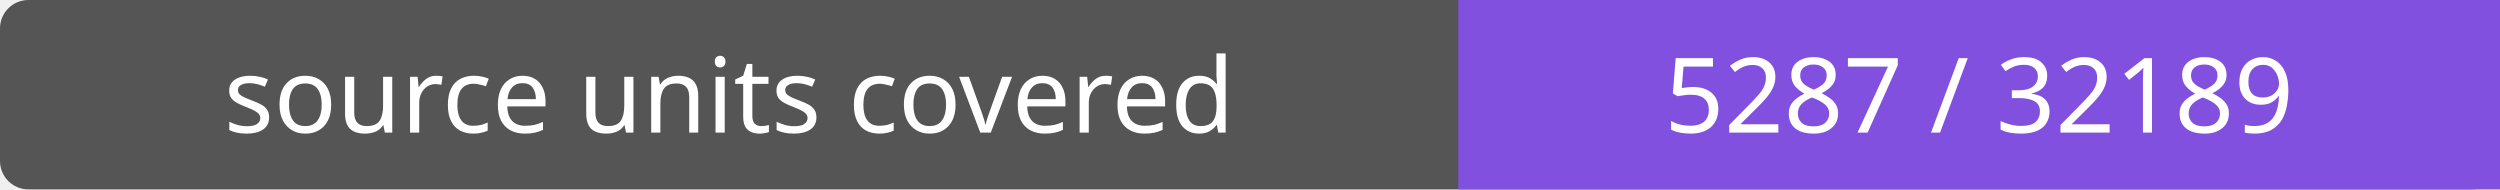
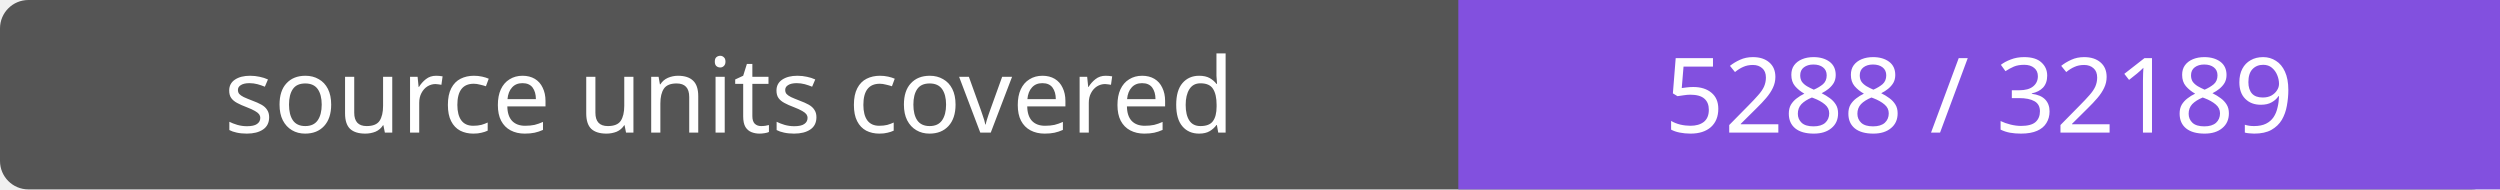
- <svg xmlns="http://www.w3.org/2000/svg" width="264" height="20" role="img" aria-label="source units covered: 5287 / 32189">
+ <svg xmlns="http://www.w3.org/2000/svg" width="264" height="20" role="img" aria-label="source units covered: 5288 / 32189">
  <rect width="264" height="20" rx="3" fill="#555" />
  <path fill="#8250df" d="M154 0h110v20H154z" />
  <g fill="#fff" text-anchor="middle" font-family="Verdana,sans-serif" font-size="11">
    <text x="77.0" y="14">source units covered</text>
-     <text x="209.0" y="14">5287 / 32189</text>
+     <text x="209.0" y="14">5288 / 32189</text>
  </g>
</svg>
